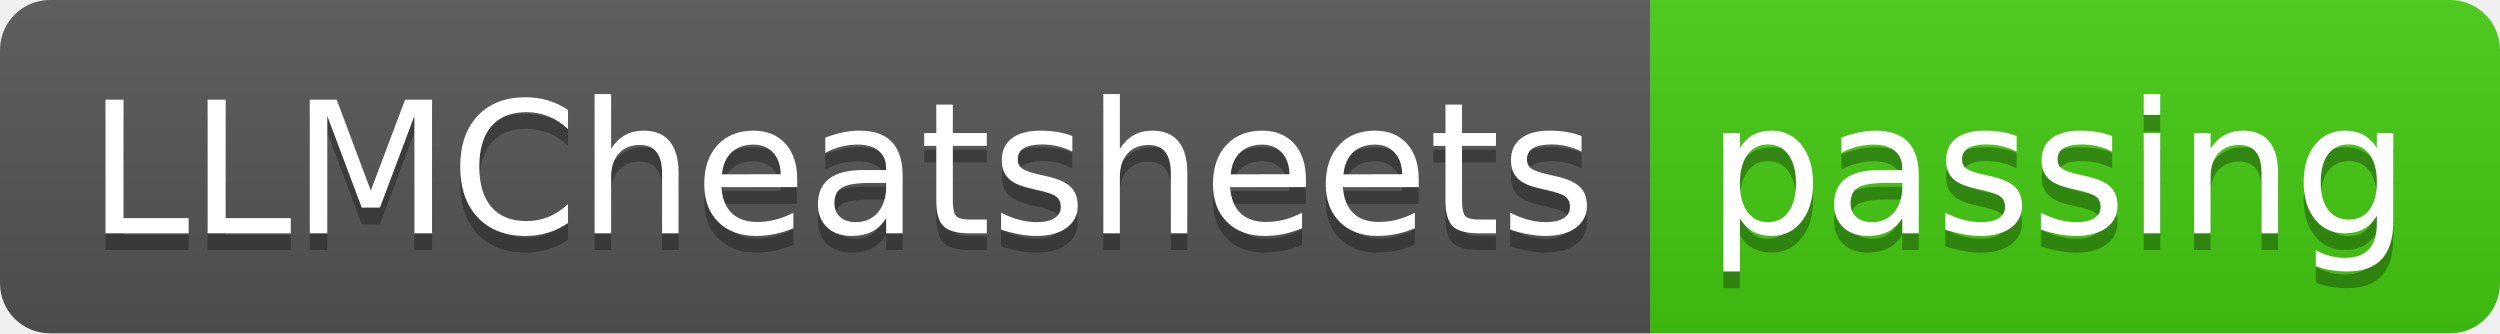
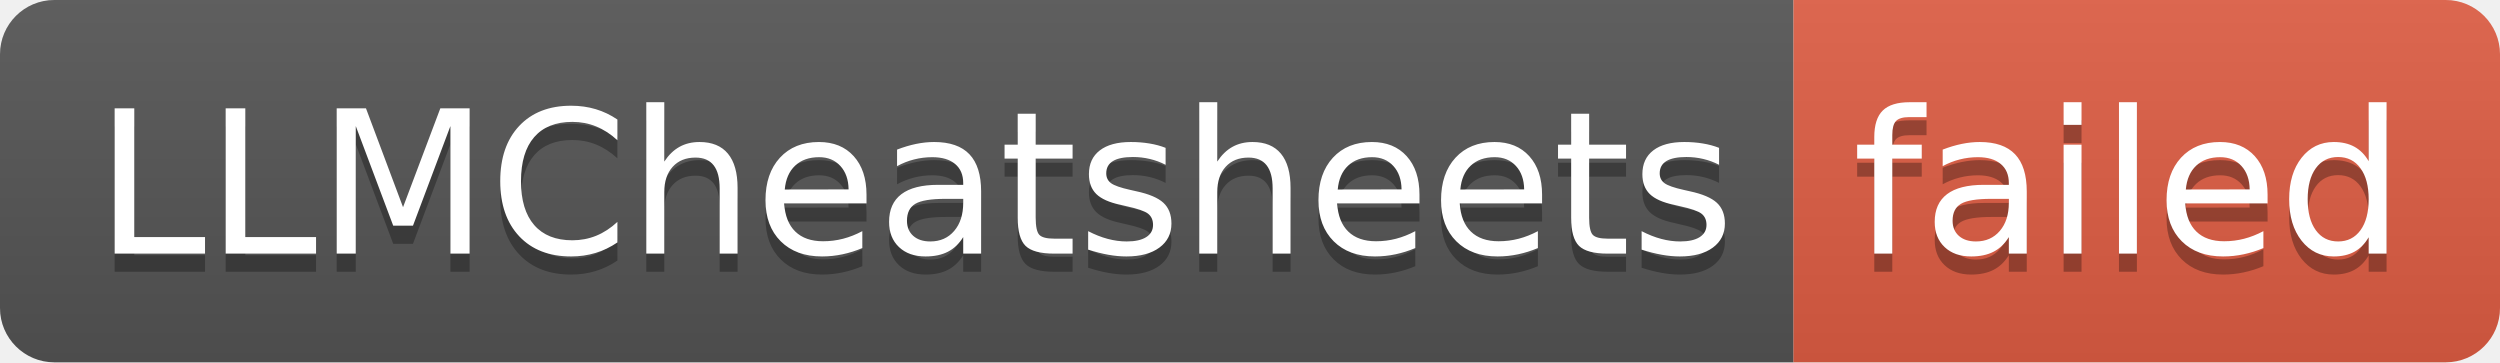
- <svg xmlns="http://www.w3.org/2000/svg" width="150" height="20" role="img" aria-label="LLMCheatsheets: passing">
+ <svg xmlns="http://www.w3.org/2000/svg" width="138" height="20" role="img" aria-label="LLMCheatsheets: failed">
  <linearGradient id="s" x2="0" y2="100%">
    <stop offset="0" stop-color="#bbb" stop-opacity=".1" />
    <stop offset="1" stop-opacity=".1" />
  </linearGradient>
  <clipPath id="r">
-     <rect width="150" height="20" rx="3" fill="#fff" />
+     <rect width="138" height="20" rx="3" fill="#fff" />
  </clipPath>
  <g clip-path="url(#r)">
    <rect width="99" height="20" fill="#555" />
-     <rect x="99" width="51" height="20" fill="#4c1" />
-     <rect width="150" height="20" fill="url(#s)" />
+     <rect x="99" width="39" height="20" fill="#e05d44" />
+     <rect width="138" height="20" fill="url(#s)" />
  </g>
  <g fill="#fff" text-anchor="middle" font-family="Verdana,Geneva,DejaVu Sans,sans-serif" text-rendering="geometricPrecision" font-size="110">
    <text aria-hidden="true" x="505" y="150" fill="#010101" fill-opacity=".3" transform="scale(.1)" textLength="890">LLMCheatsheets</text>
    <text x="505" y="140" transform="scale(.1)" fill="#fff" textLength="890">LLMCheatsheets</text>
-     <text aria-hidden="true" x="1235" y="150" fill="#010101" fill-opacity=".3" transform="scale(.1)" textLength="410">passing</text>
-     <text x="1235" y="140" transform="scale(.1)" fill="#fff" textLength="410">passing</text>
+     <text aria-hidden="true" x="1175" y="150" fill="#010101" fill-opacity=".3" transform="scale(.1)" textLength="290">failed</text>
+     <text x="1175" y="140" transform="scale(.1)" fill="#fff" textLength="290">failed</text>
  </g>
</svg>
